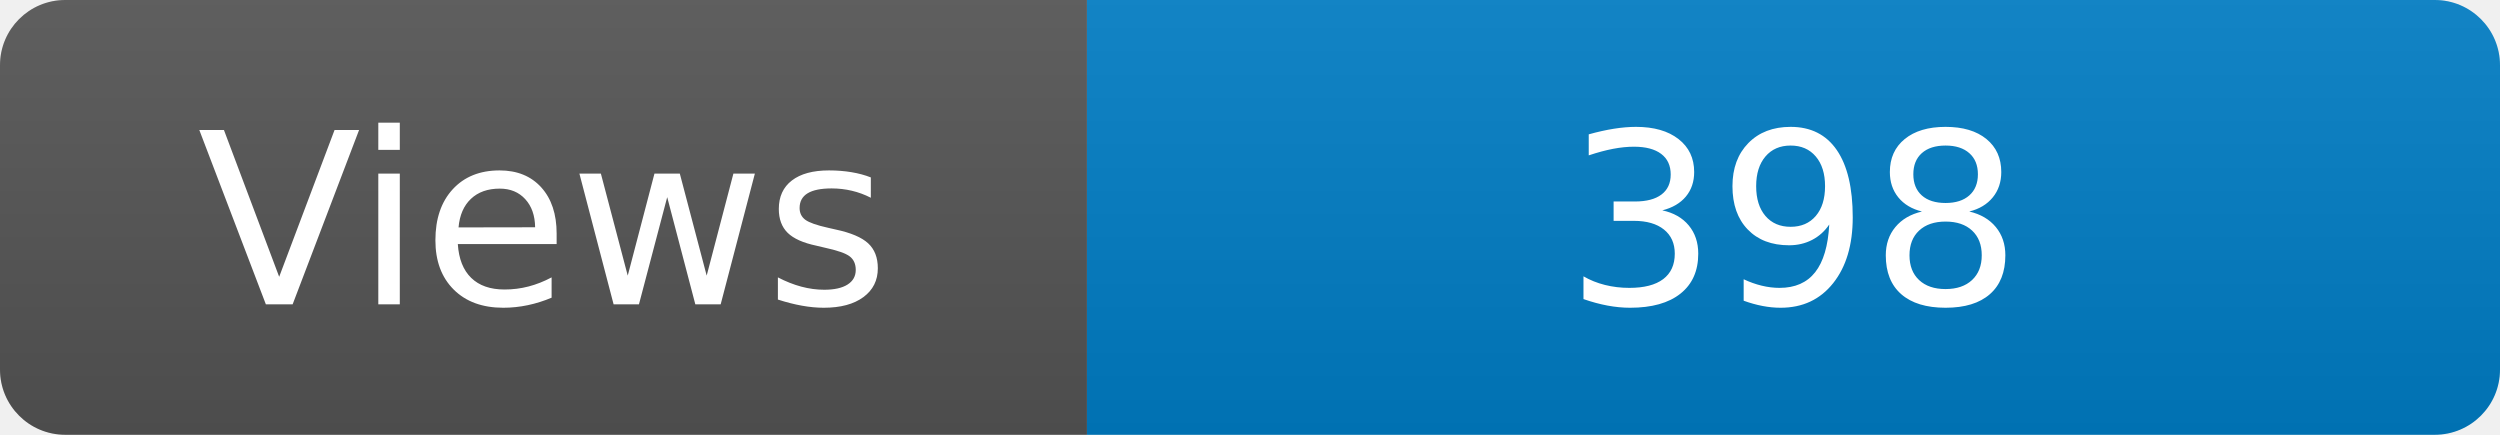
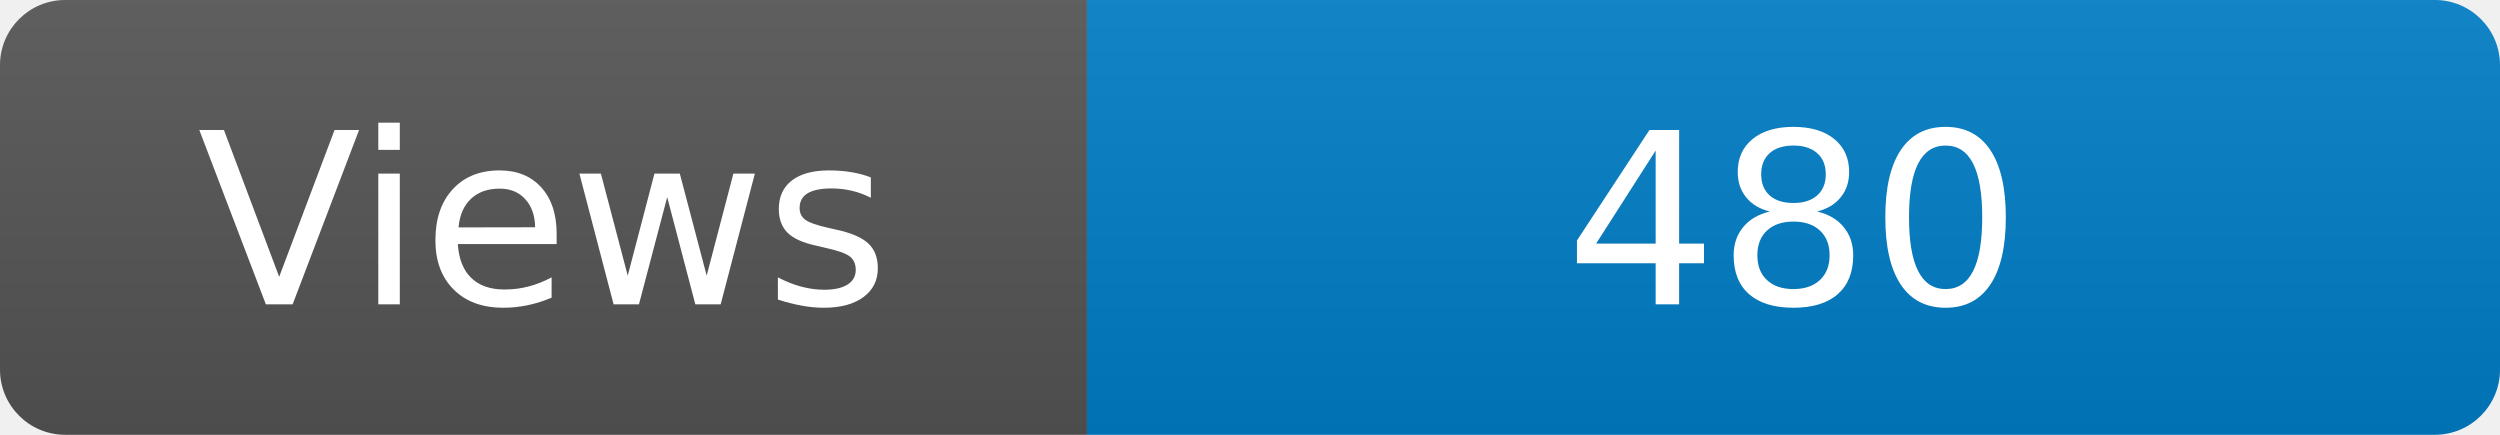
<svg xmlns="http://www.w3.org/2000/svg" width="115" height="20" role="img" aria-label="Maintained?: yes">
  <linearGradient id="s" x2="0" y2="100%">
    <stop offset="0" stop-color="#bbb" stop-opacity=".1" />
    <stop offset="1" stop-opacity=".1" />
  </linearGradient>
  <clipPath id="r">
    <rect width="115" height="20" rx="3" fill="#fff" />
  </clipPath>
  <g clip-path="url(#r)">
    <rect width="50" height="20" fill="#555" />
    <rect x="50" width="160" height="20" fill="#007ec6" />
    <rect width="115" height="20" fill="url(#s)" />
  </g>
  <g fill="#fff" text-anchor="middle" font-family="Verdana,Geneva,DejaVu Sans,sans-serif" font-size="110">
    <text x="250" y="140" transform="scale(.1)" fill="#fff">Views</text>
-     <text x="825" y="140" transform="scale(.1)" fill="#fff">398</text>
+     <text x="825" y="140" transform="scale(.1)" fill="#fff">480</text>
  </g>
</svg>
